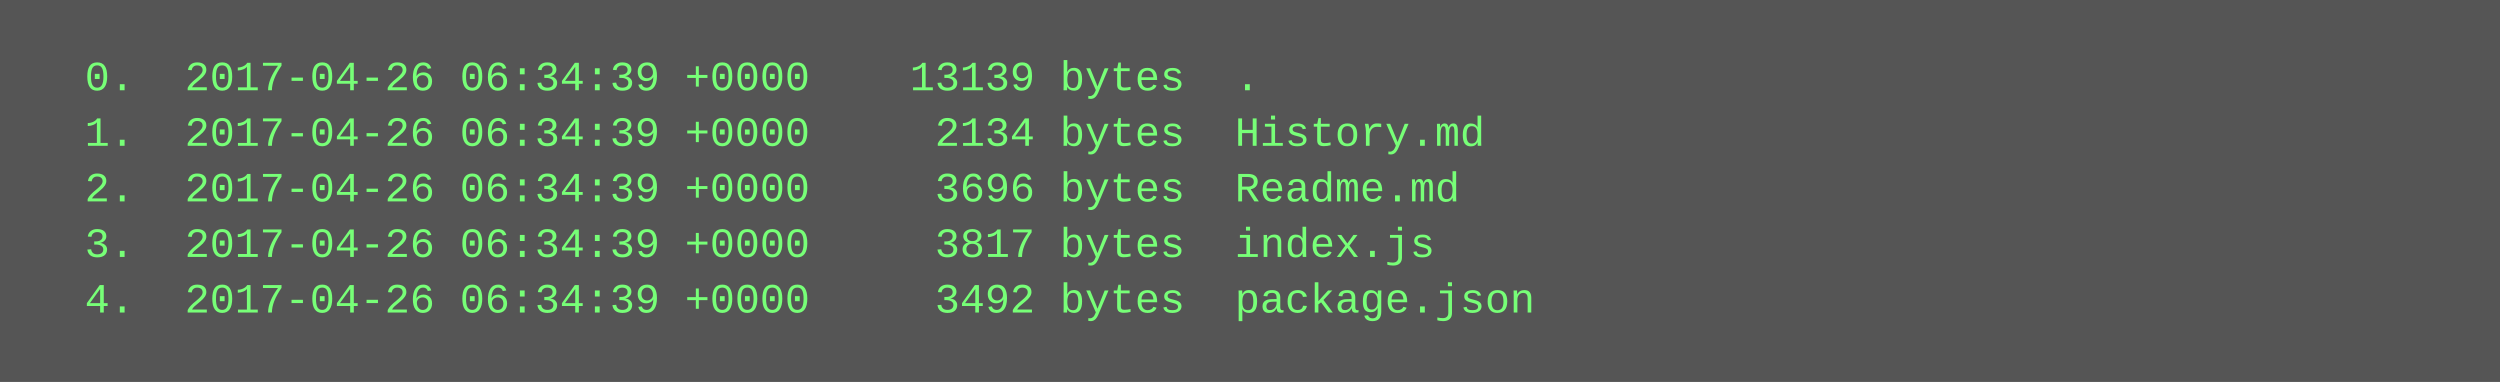
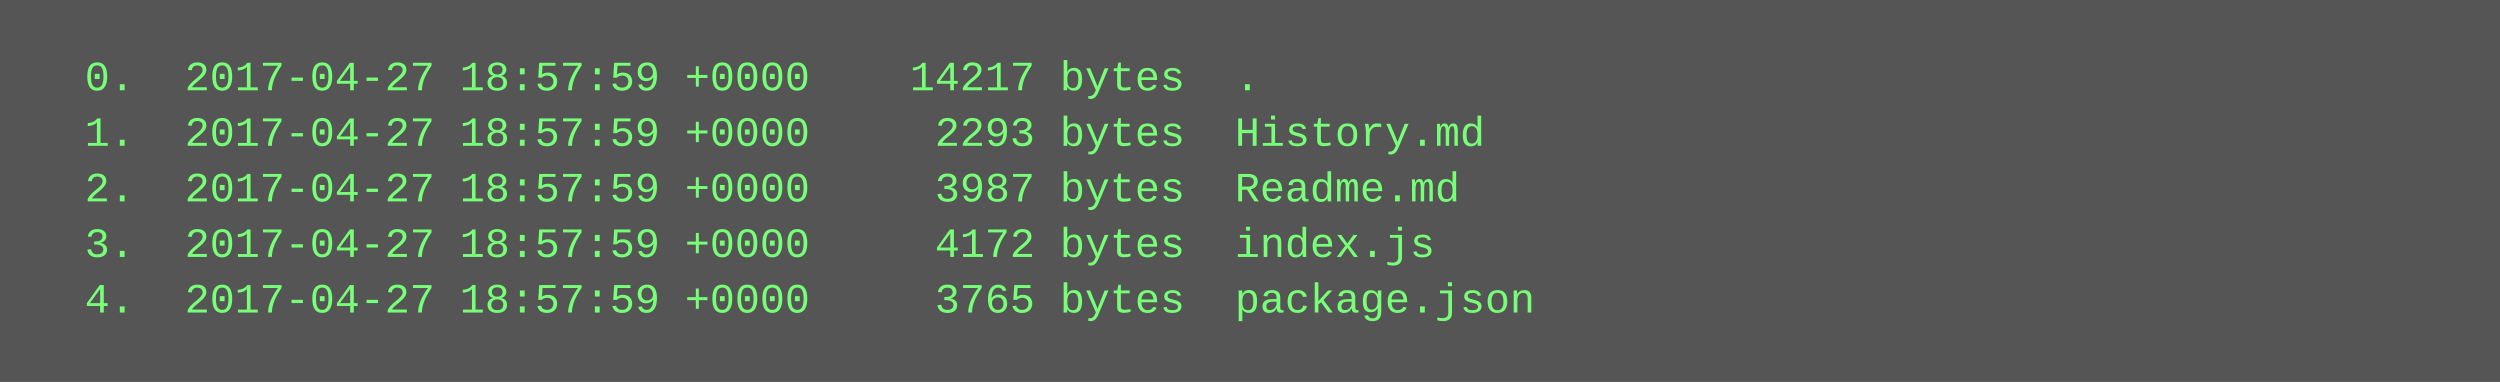
<svg xmlns="http://www.w3.org/2000/svg" height="110" width="720">
  <rect height="110" fill="#555" width="720" />
  <text fill="#7f7" font-family="Courier New" font-size="12" xml:space="preserve">
-     <tspan x="10" y="26">  0.  2017-04-26 06:34:39 +0000    13139 bytes  .</tspan>
-     <tspan x="10" y="42">  1.  2017-04-26 06:34:39 +0000     2134 bytes  History.md</tspan>
-     <tspan x="10" y="58">  2.  2017-04-26 06:34:39 +0000     3696 bytes  Readme.md</tspan>
-     <tspan x="10" y="74">  3.  2017-04-26 06:34:39 +0000     3817 bytes  index.js</tspan>
-     <tspan x="10" y="90">  4.  2017-04-26 06:34:39 +0000     3492 bytes  package.json</tspan>
+     <tspan x="10" y="26">  0.  2017-04-27 18:57:59 +0000    14217 bytes  .</tspan>
+     <tspan x="10" y="42">  1.  2017-04-27 18:57:59 +0000     2293 bytes  History.md</tspan>
+     <tspan x="10" y="58">  2.  2017-04-27 18:57:59 +0000     3987 bytes  Readme.md</tspan>
+     <tspan x="10" y="74">  3.  2017-04-27 18:57:59 +0000     4172 bytes  index.js</tspan>
+     <tspan x="10" y="90">  4.  2017-04-27 18:57:59 +0000     3765 bytes  package.json</tspan>
  </text>
</svg>
